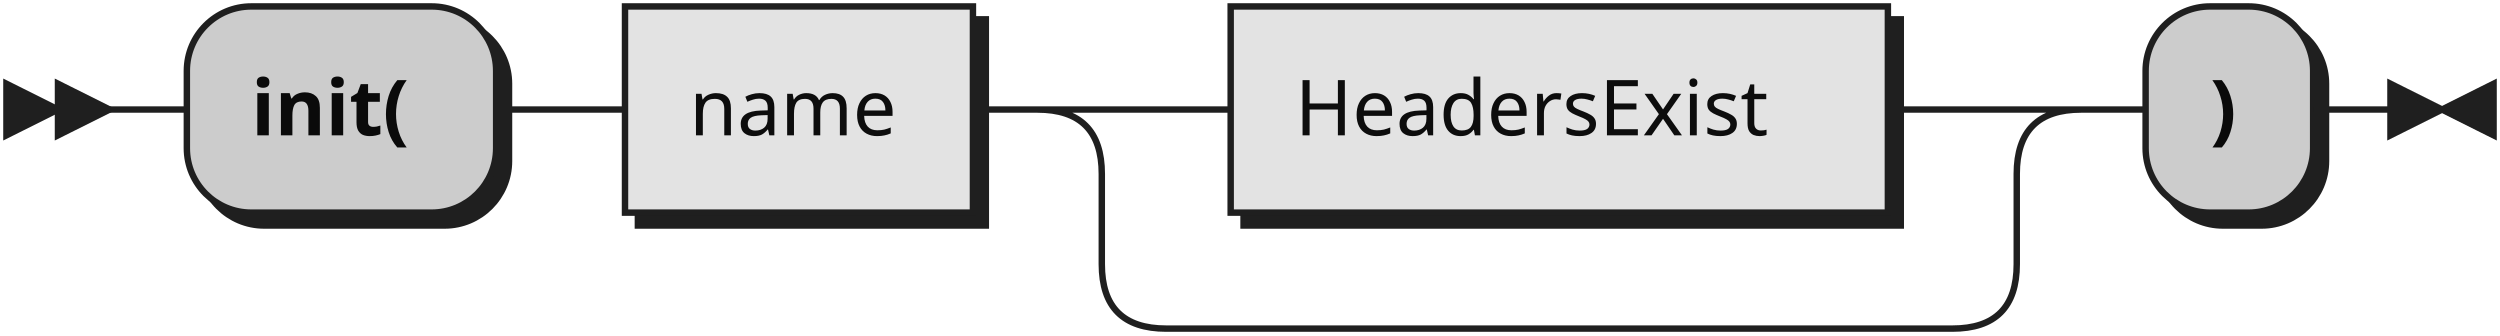
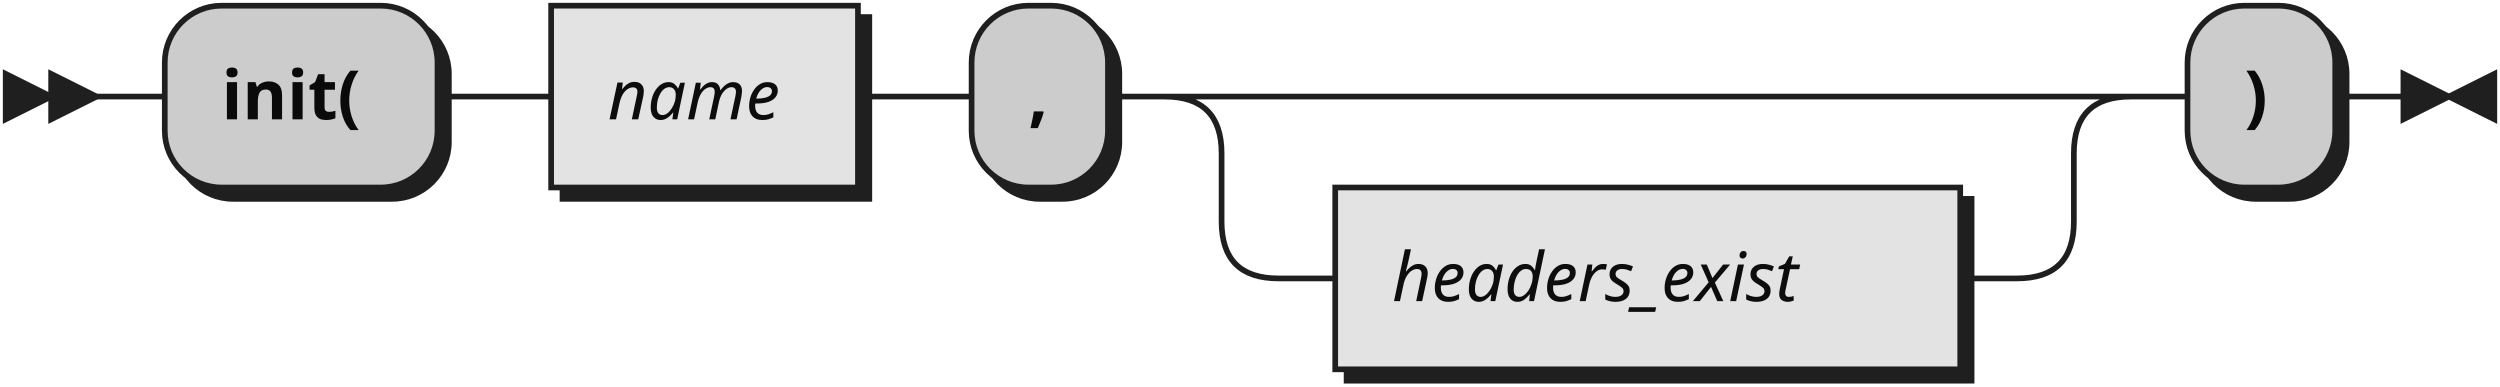
- <svg xmlns="http://www.w3.org/2000/svg" xmlns:xlink="http://www.w3.org/1999/xlink" width="388" height="52">
+ <svg xmlns="http://www.w3.org/2000/svg" width="440" height="68">
  <defs>
    <style type="text/css">
               @namespace "http://www.w3.org/2000/svg";
               .line                 {fill: none; stroke: #1F1F1F;}
               .bold-line            {stroke: #0A0A0A; shape-rendering: crispEdges; stroke-width:
               2; }
               .thin-line            {stroke: #0F0F0F; shape-rendering: crispEdges}
               .filled               {fill: #1F1F1F; stroke: none;}
               text.terminal         {font-family: Verdana, Sans-serif;
               font-size: 12px;
               fill: #0A0A0A;
               font-weight: bold;
               }
-                text.nonterminal      {font-family: Verdana, Sans-serif;
+                text.nonterminal      {font-family: Verdana, Sans-serif; font-style: italic;
               font-size: 12px;
               fill: #0D0D0D;
               }
               text.regexp           {font-family: Verdana, Sans-serif;
               font-size: 12px;
               fill: #0F0F0F;
               }
               rect, circle, polygon {fill: #1F1F1F; stroke: #1F1F1F;}
               rect.terminal         {fill: #CCCCCC; stroke: #1F1F1F;}
               rect.nonterminal      {fill: #E3E3E3; stroke: #1F1F1F;}
               rect.text             {fill: none; stroke: none;}    
               polygon.regexp        {fill: #EFEFEF; stroke: #1F1F1F;}
               
            </style>
  </defs>
  <polygon points="9 17 1 13 1 21" />
  <polygon points="17 17 9 13 9 21" />
  <rect x="31" y="3" width="48" height="32" rx="10" />
  <rect x="29" y="1" width="48" height="32" class="terminal" rx="10" />
  <text class="terminal" x="39" y="21">init(</text>
-   <a xlink:href="#name" xlink:title="name">
-     <rect x="99" y="3" width="54" height="32" />
-     <rect x="97" y="1" width="54" height="32" class="nonterminal" />
-     <text class="nonterminal" x="107" y="21">name</text>
-   </a>
-   <a xlink:href="#HeadersExist" xlink:title="HeadersExist">
-     <rect x="193" y="3" width="102" height="32" />
-     <rect x="191" y="1" width="102" height="32" class="nonterminal" />
-     <text class="nonterminal" x="201" y="21">HeadersExist</text>
-   </a>
-   <rect x="335" y="3" width="26" height="32" rx="10" />
-   <rect x="333" y="1" width="26" height="32" class="terminal" rx="10" />
-   <text class="terminal" x="343" y="21">)</text>
-   <path class="line" d="m17 17 h2 m0 0 h10 m48 0 h10 m0 0 h10 m54 0 h10 m20 0 h10 m102 0 h10 m-142 0 h20 m122 0 h20 m-162 0 q10 0 10 10 m142 0 q0 -10 10 -10 m-152 10 v14 m142 0 v-14 m-142 14 q0 10 10 10 m122 0 q10 0 10 -10 m-132 10 h10 m0 0 h112 m20 -34 h10 m26 0 h10 m3 0 h-3" />
-   <polygon points="379 17 387 13 387 21" />
-   <polygon points="379 17 371 13 371 21" />
+   <rect x="99" y="3" width="54" height="32" />
+   <rect x="97" y="1" width="54" height="32" class="nonterminal" />
+   <text class="nonterminal" x="107" y="21">name</text>
+   <rect x="173" y="3" width="24" height="32" rx="10" />
+   <rect x="171" y="1" width="24" height="32" class="terminal" rx="10" />
+   <text class="terminal" x="181" y="21">,</text>
+   <rect x="237" y="35" width="110" height="32" />
+   <rect x="235" y="33" width="110" height="32" class="nonterminal" />
+   <text class="nonterminal" x="245" y="53">headers_exist</text>
+   <rect x="387" y="3" width="26" height="32" rx="10" />
+   <rect x="385" y="1" width="26" height="32" class="terminal" rx="10" />
+   <text class="terminal" x="395" y="21">)</text>
+   <path class="line" d="m17 17 h2 m0 0 h10 m48 0 h10 m0 0 h10 m54 0 h10 m0 0 h10 m24 0 h10 m20 0 h10 m0 0 h120 m-150 0 h20 m130 0 h20 m-170 0 q10 0 10 10 m150 0 q0 -10 10 -10 m-160 10 v12 m150 0 v-12 m-150 12 q0 10 10 10 m130 0 q10 0 10 -10 m-140 10 h10 m110 0 h10 m20 -32 h10 m26 0 h10 m3 0 h-3" />
+   <polygon points="431 17 439 13 439 21" />
+   <polygon points="431 17 423 13 423 21" />
</svg>
